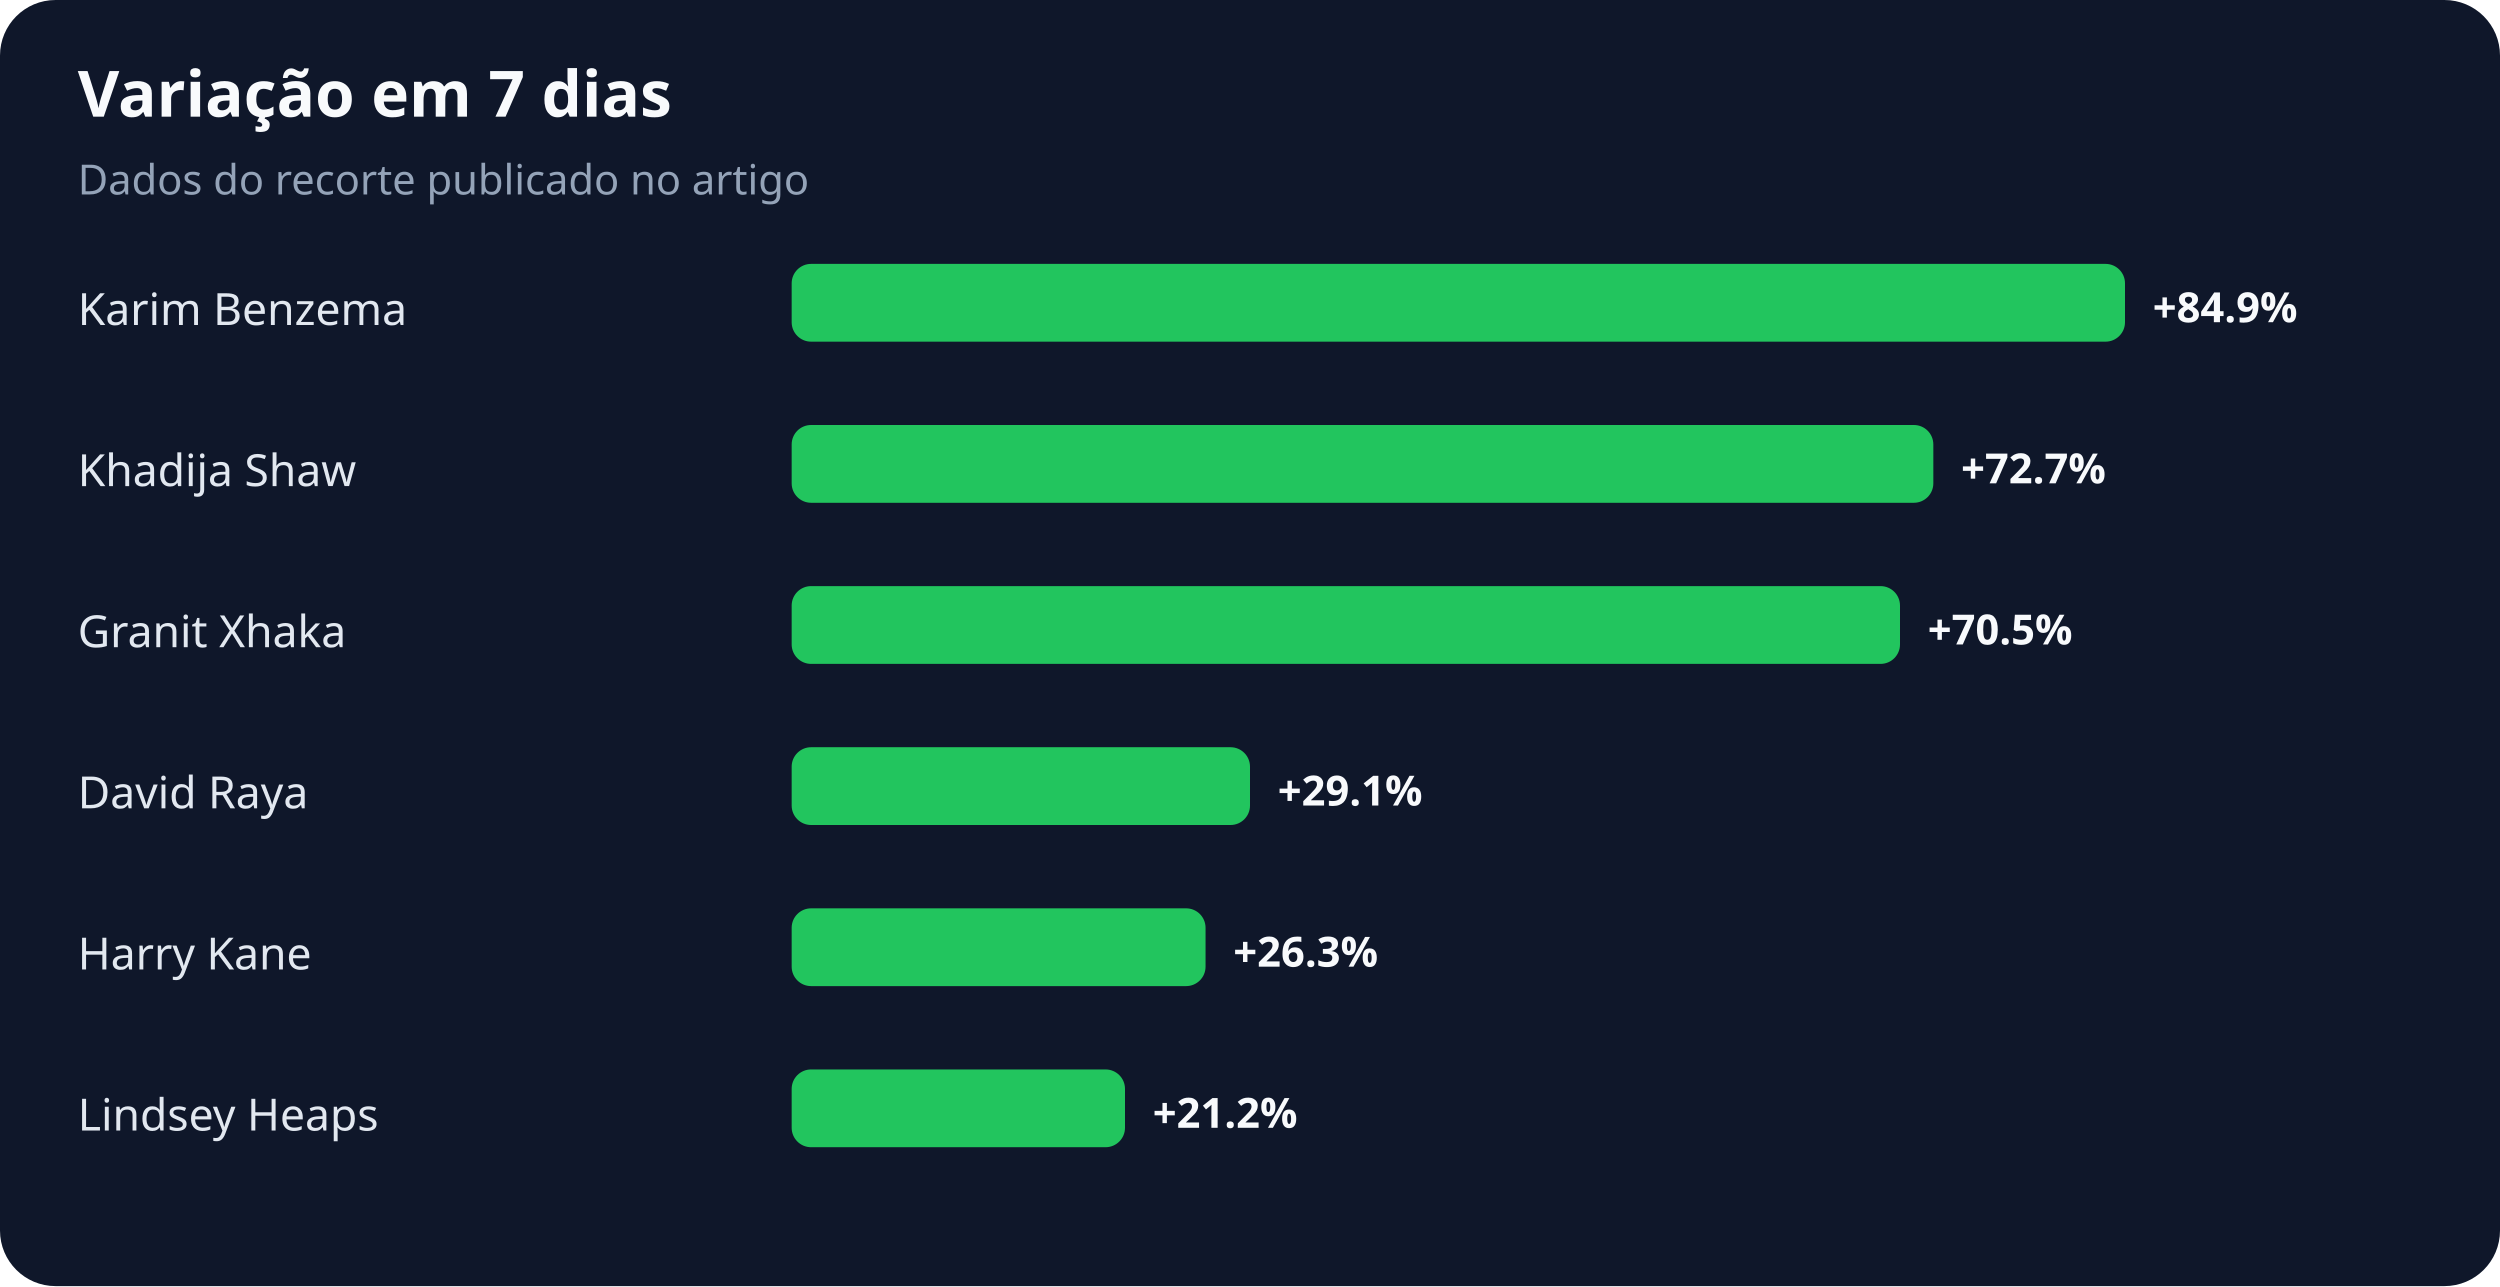
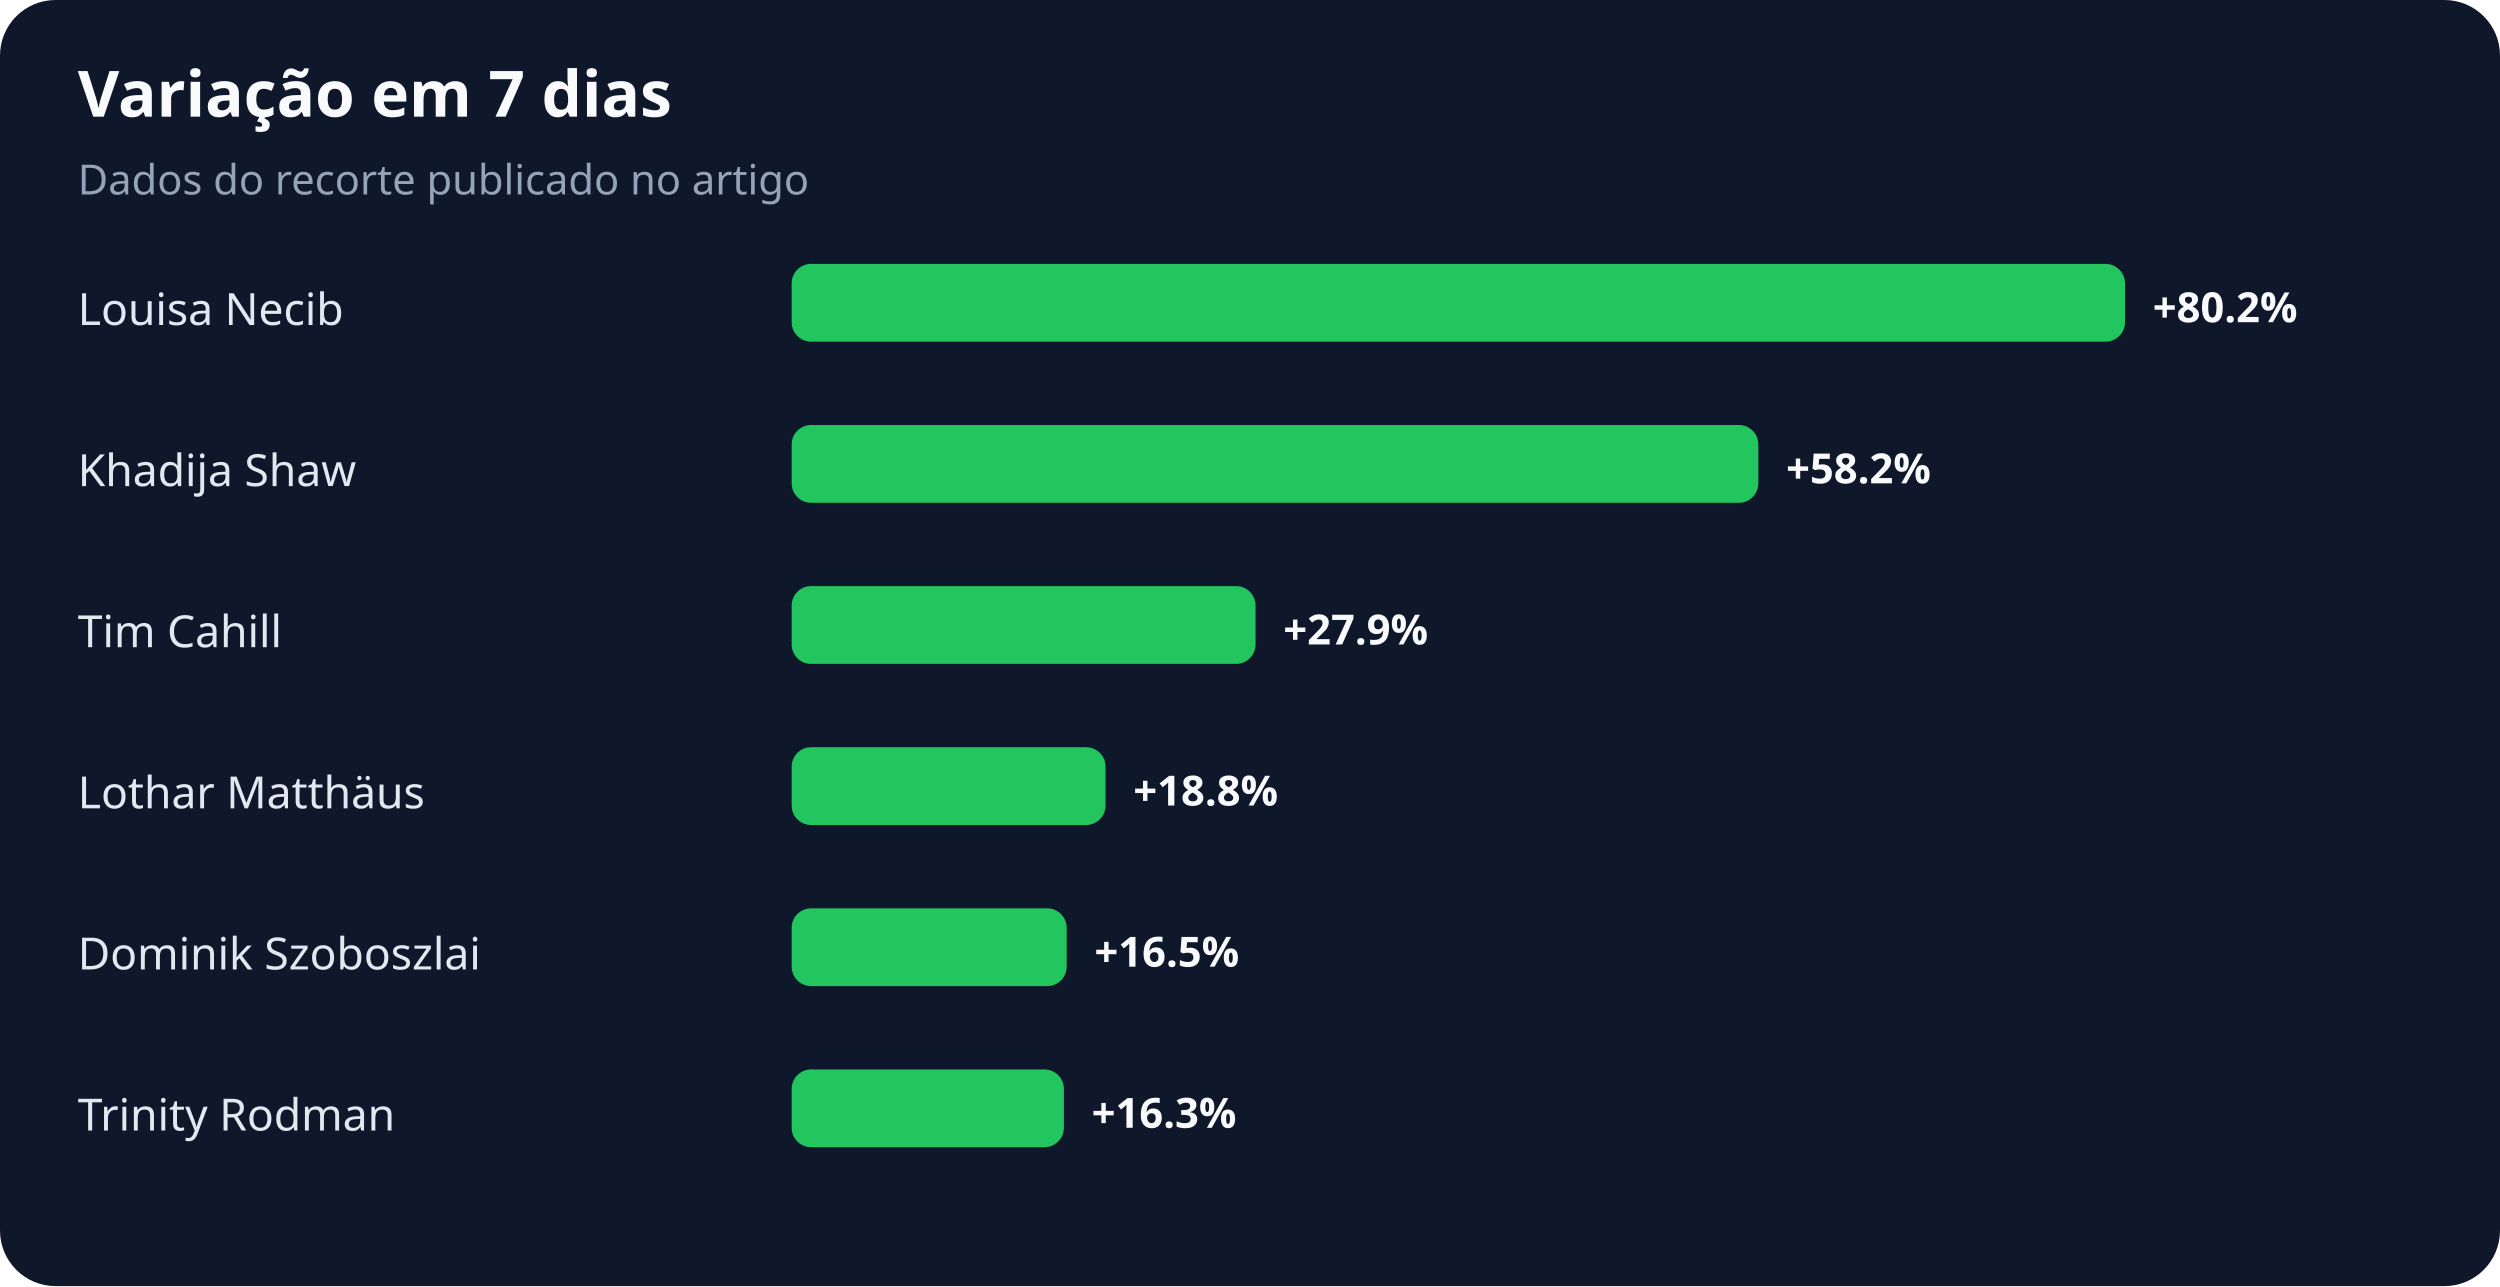
<svg xmlns="http://www.w3.org/2000/svg" width="900" height="463" viewBox="0 0 900 463" role="img" aria-labelledby="title desc">
  <rect width="100%" height="100%" rx="20" fill="#0f172a" />
  <text x="28" y="42" fill="#f8fafc" font-family="system-ui,sans-serif" font-size="23" font-weight="700">Variação em 7 dias</text>
  <text x="28" y="70" fill="#94a3b8" font-family="system-ui,sans-serif" font-size="15">Dados do recorte publicado no artigo</text>
-   <text x="28" y="117" fill="#e2e8f0" font-family="system-ui,sans-serif" font-size="16">Karim Benzema</text>
+   <text x="28" y="117" fill="#e2e8f0" font-family="system-ui,sans-serif" font-size="16">Louisa Necib</text>
  <rect x="285" y="95" width="480" height="28" rx="7" fill="#22c55e" />
-   <text x="775" y="116" fill="#f8fafc" font-family="system-ui,sans-serif" font-size="15" font-weight="700">+84.9%</text>
+   <text x="775" y="116" fill="#f8fafc" font-family="system-ui,sans-serif" font-size="15" font-weight="700">+80.2%</text>
  <text x="28" y="175" fill="#e2e8f0" font-family="system-ui,sans-serif" font-size="16">Khadija Shaw</text>
-   <rect x="285" y="153" width="411" height="28" rx="7" fill="#22c55e" />
-   <text x="706" y="174" fill="#f8fafc" font-family="system-ui,sans-serif" font-size="15" font-weight="700">+72.7%</text>
-   <text x="28" y="233" fill="#e2e8f0" font-family="system-ui,sans-serif" font-size="16">Granit Xhaka</text>
-   <rect x="285" y="211" width="399" height="28" rx="7" fill="#22c55e" />
-   <text x="694" y="232" fill="#f8fafc" font-family="system-ui,sans-serif" font-size="15" font-weight="700">+70.5%</text>
-   <text x="28" y="291" fill="#e2e8f0" font-family="system-ui,sans-serif" font-size="16">David Raya</text>
-   <rect x="285" y="269" width="165" height="28" rx="7" fill="#22c55e" />
-   <text x="460" y="290" fill="#f8fafc" font-family="system-ui,sans-serif" font-size="15" font-weight="700">+29.1%</text>
-   <text x="28" y="349" fill="#e2e8f0" font-family="system-ui,sans-serif" font-size="16">Harry Kane</text>
-   <rect x="285" y="327" width="149" height="28" rx="7" fill="#22c55e" />
-   <text x="444" y="348" fill="#f8fafc" font-family="system-ui,sans-serif" font-size="15" font-weight="700">+26.3%</text>
-   <text x="28" y="407" fill="#e2e8f0" font-family="system-ui,sans-serif" font-size="16">Lindsey Heaps</text>
-   <rect x="285" y="385" width="120" height="28" rx="7" fill="#22c55e" />
-   <text x="415" y="406" fill="#f8fafc" font-family="system-ui,sans-serif" font-size="15" font-weight="700">+21.2%</text>
+   <rect x="285" y="153" width="348" height="28" rx="7" fill="#22c55e" />
+   <text x="643" y="174" fill="#f8fafc" font-family="system-ui,sans-serif" font-size="15" font-weight="700">+58.2%</text>
+   <text x="28" y="233" fill="#e2e8f0" font-family="system-ui,sans-serif" font-size="16">Tim Cahill</text>
+   <rect x="285" y="211" width="167" height="28" rx="7" fill="#22c55e" />
+   <text x="462" y="232" fill="#f8fafc" font-family="system-ui,sans-serif" font-size="15" font-weight="700">+27.9%</text>
+   <text x="28" y="291" fill="#e2e8f0" font-family="system-ui,sans-serif" font-size="16">Lothar Matthäus</text>
+   <rect x="285" y="269" width="113" height="28" rx="7" fill="#22c55e" />
+   <text x="408" y="290" fill="#f8fafc" font-family="system-ui,sans-serif" font-size="15" font-weight="700">+18.8%</text>
+   <text x="28" y="349" fill="#e2e8f0" font-family="system-ui,sans-serif" font-size="16">Dominik Szoboszlai</text>
+   <rect x="285" y="327" width="99" height="28" rx="7" fill="#22c55e" />
+   <text x="394" y="348" fill="#f8fafc" font-family="system-ui,sans-serif" font-size="15" font-weight="700">+16.5%</text>
+   <text x="28" y="407" fill="#e2e8f0" font-family="system-ui,sans-serif" font-size="16">Trinity Rodman</text>
+   <rect x="285" y="385" width="98" height="28" rx="7" fill="#22c55e" />
+   <text x="393" y="406" fill="#f8fafc" font-family="system-ui,sans-serif" font-size="15" font-weight="700">+16.3%</text>
</svg>
